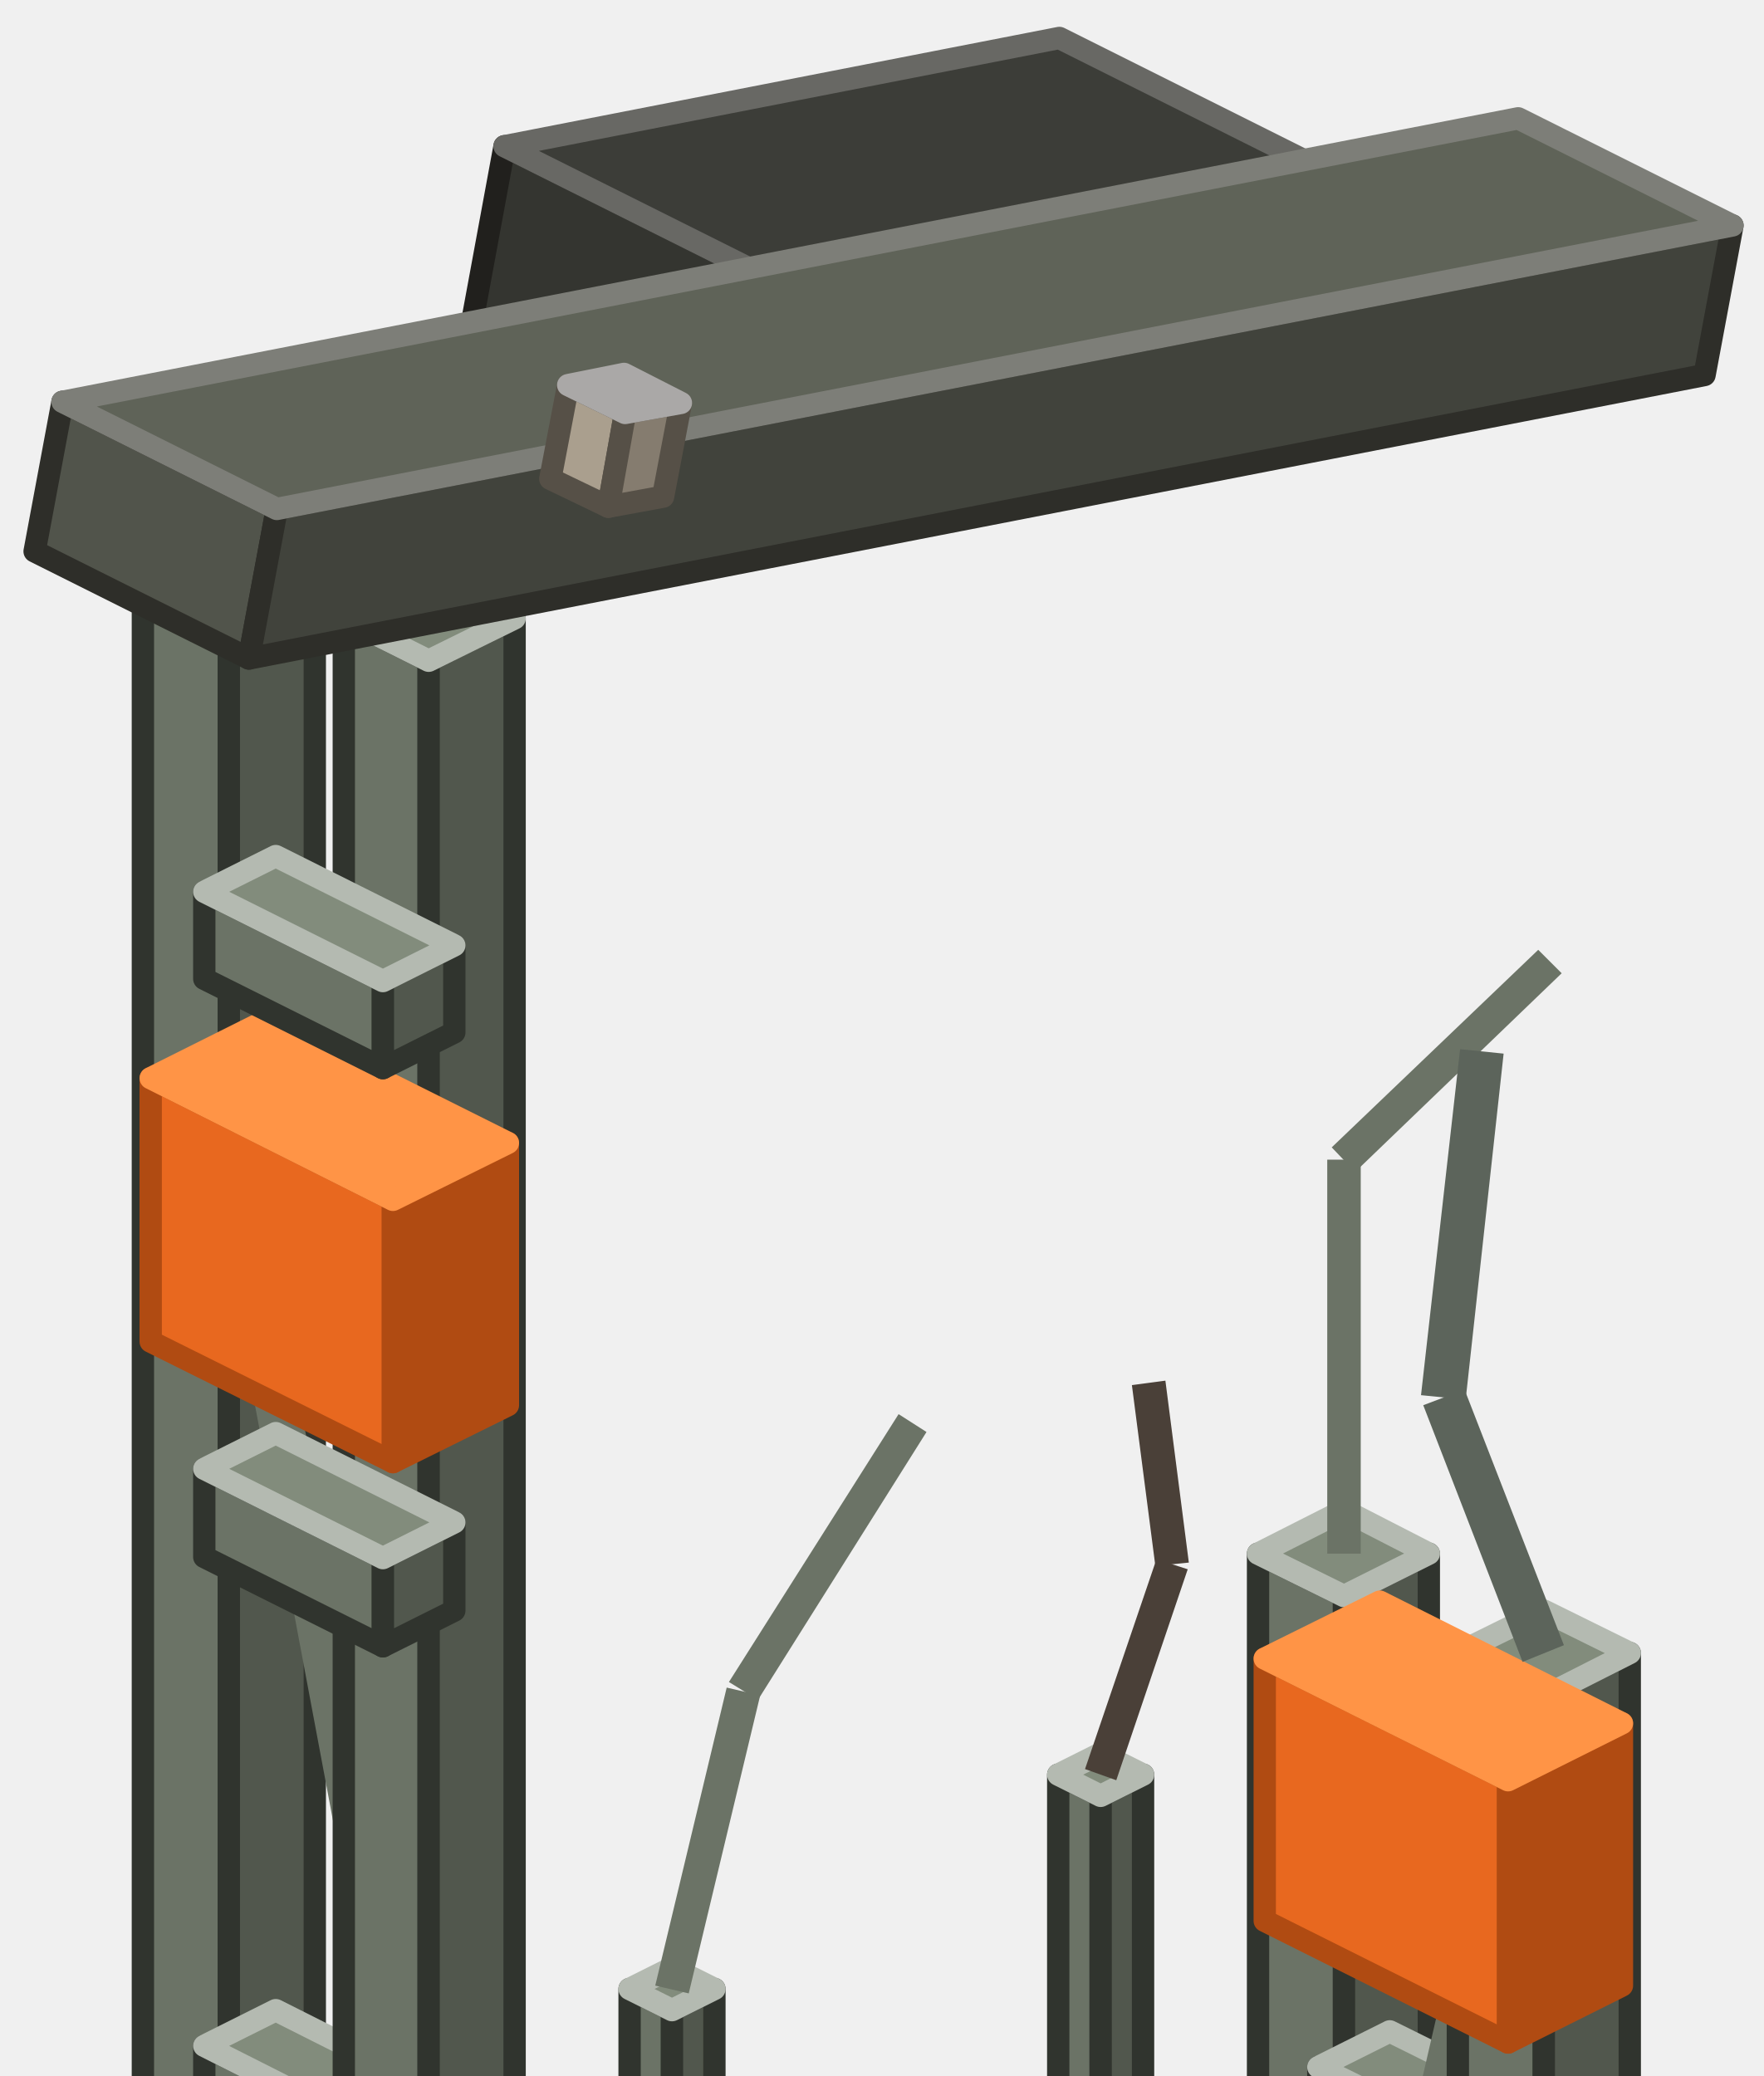
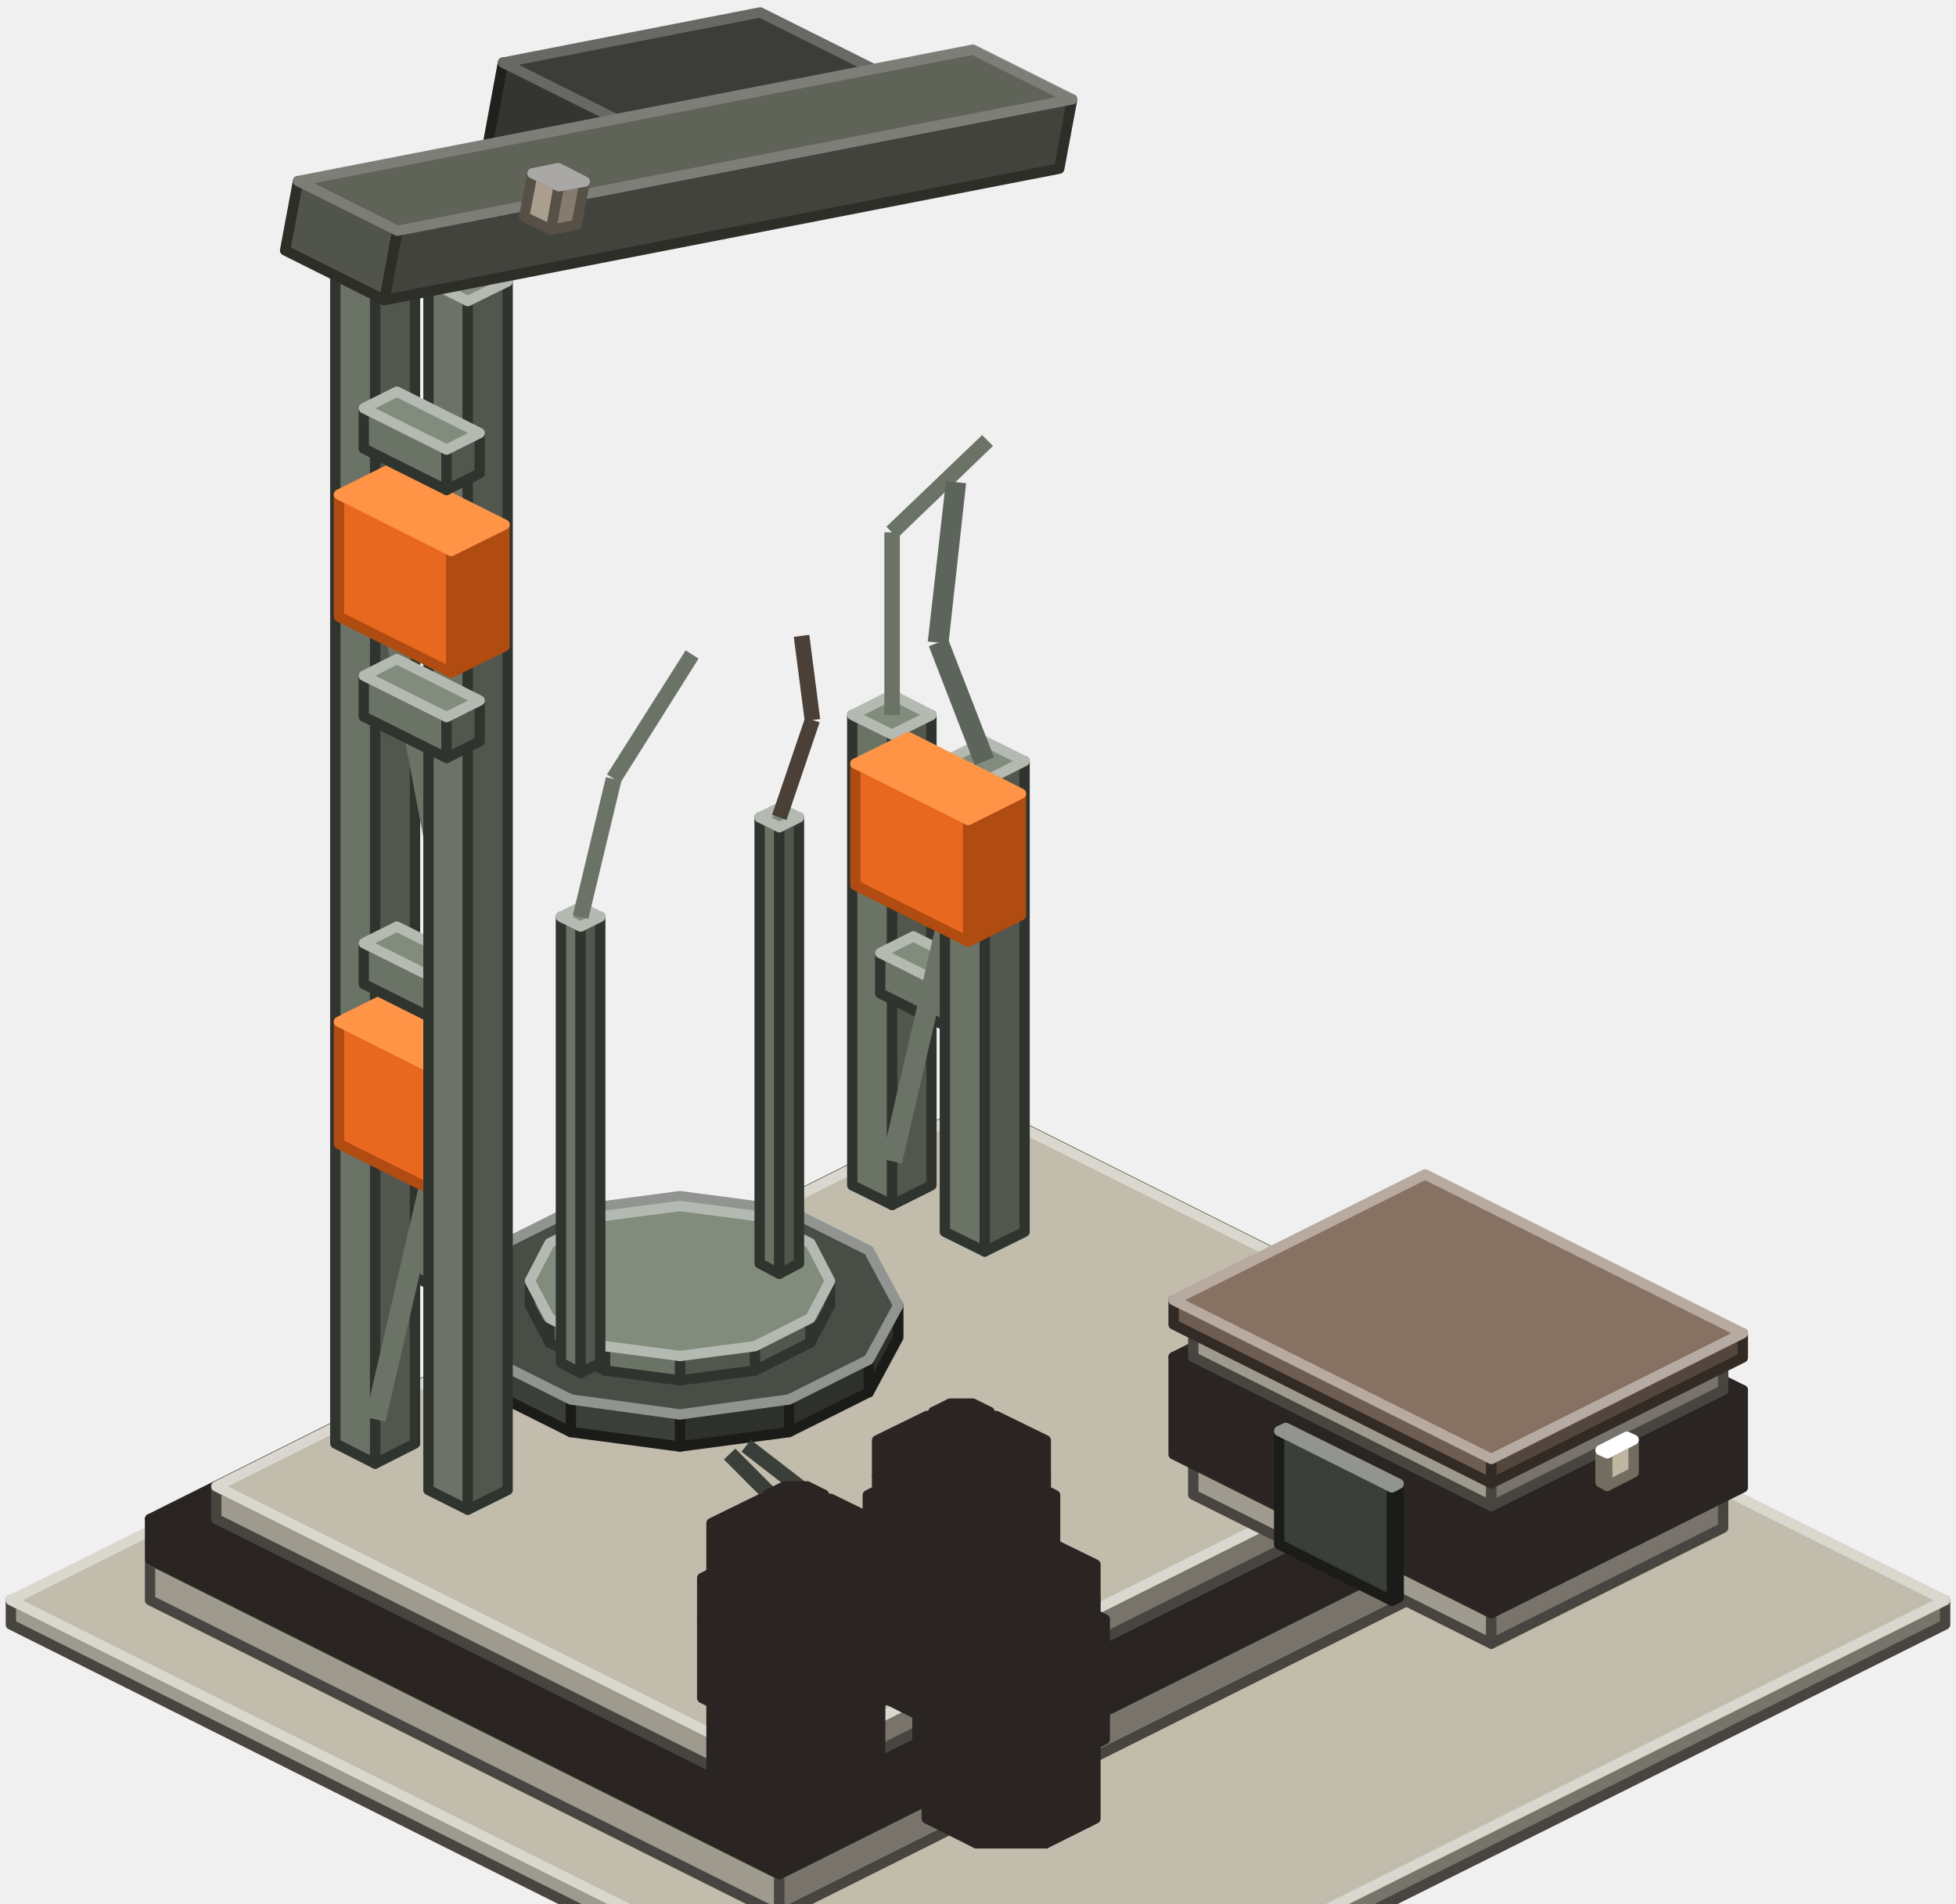
- <svg xmlns="http://www.w3.org/2000/svg" width="158" height="186" viewBox="0 0 158 186">
+ <svg xmlns="http://www.w3.org/2000/svg" width="378" height="368" viewBox="0 0 378 368">
  <g stroke-width="2" stroke-linejoin="round">
-     <polygon points="112.7,188 112.7,139.2 120.4,143 120.4,188" fill="#6B7366" stroke="#30342E" />
-     <polygon points="120.4,188 120.4,143 128,139.2 128,188" fill="#51574D" stroke="#30342E" />
-     <polygon points="120.4,143 112.7,139.2 120.4,135.3 128,139.2" fill="#828C7C" stroke="#B4BAB1" />
-     <polygon points="118.1,188 118.1,185.2 123.8,188" fill="#6B7366" stroke="#30342E" />
-     <polygon points="123.8,188 118.1,185.2 124.5,182 136.6,188" fill="#828C7C" stroke="#B4BAB1" />
-     <polygon points="127,188 136.3,147.7 140.2,148.6 131.1,188" fill="#6B7366" />
-     <polygon points="130.6,188 130.6,148.1 138.3,152 138.3,188" fill="#6B7366" stroke="#30342E" />
-     <polygon points="138.3,188 138.3,152 146,148.1 146,188" fill="#51574D" stroke="#30342E" />
-     <polygon points="138.3,152 130.6,148.1 138.3,144.3 146,148.1" fill="#828C7C" stroke="#B4BAB1" />
-     <polygon points="135.1,183 113.3,172.1 113.3,148.6 135.1,159.5" fill="#E8681F" stroke="#B04B12" />
-     <polygon points="145.3,177.9 135.1,183 135.1,159.5 145.3,154.4" fill="#B04B12" stroke="#B04B12" />
-     <polygon points="135.1,159.5 113.3,148.6 123.6,143.5 145.3,154.4" fill="#FF9446" stroke="#FF9446" />
-     <polygon points="94.8,188 94.8,159 98.6,160.9 98.6,188" fill="#6B7366" stroke="#30342E" />
-     <polygon points="98.6,188 98.6,160.9 102.4,159 102.4,188" fill="#51574D" stroke="#30342E" />
-     <polygon points="98.6,160.9 94.8,159 98.6,157.1 102.4,159" fill="#828C7C" stroke="#B4BAB1" />
-     <polygon points="118.9,139.2 118.9,103.9 121.9,103.9 121.9,139.2" fill="#6B7366" />
-     <polygon points="119.3,102.8 137.8,85.1 139.9,87.2 121.4,105" fill="#6B7366" />
-     <polygon points="97.2,158.5 103.6,139.7 106.4,140.6 100,159.5" fill="#4A4038" />
-     <polygon points="103.5,140.3 101.4,124.1 104.4,123.7 106.5,140" fill="#4A4038" />
-     <polygon points="136.4,148.9 127.5,125.9 131.2,124.5 140.1,147.4" fill="#5C645B" />
-     <polygon points="127.3,125 130.8,94 134.7,94.4 131.3,125.4" fill="#5C645B" />
-     <polygon points="56.4,188 56.4,178.2 60.2,180.1 60.2,188" fill="#6B7366" stroke="#30342E" />
-     <polygon points="60.2,188 60.2,180.1 64,178.2 64,188" fill="#51574D" stroke="#30342E" />
-     <polygon points="60.2,180.1 56.4,178.2 60.2,176.3 64,178.2" fill="#828C7C" stroke="#B4BAB1" />
-     <polygon points="58.7,177.9 65.1,151.2 68.1,151.9 61.7,178.6" fill="#6B7366" />
-     <polygon points="65.3,150.7 80.5,126.7 83,128.3 67.9,152.3" fill="#6B7366" />
-     <polygon points="67.7,42.7 42.1,29.9 45.2,13.1 70.8,25.9" fill="#343530" stroke="#21201D" />
-     <polygon points="117.4,33 67.7,42.7 70.8,25.9 120.5,16.2" fill="#2C2C27" stroke="#21201D" />
-     <polygon points="70.8,25.9 45.2,13.1 94.9,3.4 120.5,16.2" fill="#3C3D38" stroke="#686864" />
-     <polygon points="12.8,188 12.8,46.4 20.5,50.3 20.5,188" fill="#6B7366" stroke="#30342E" />
-     <polygon points="20.5,188 20.5,50.3 28.2,46.4 28.2,188" fill="#51574D" stroke="#30342E" />
-     <polygon points="20.5,50.3 12.8,46.4 20.5,42.6 28.2,46.4" fill="#828C7C" stroke="#B4BAB1" />
-     <polygon points="18.3,188 18.3,183.3 27.6,188" fill="#6B7366" stroke="#30342E" />
-     <polygon points="27.6,188 18.3,183.3 24.7,180.1 40.4,188" fill="#828C7C" stroke="#B4BAB1" />
-     <polygon points="34.5,188 18.6,103.3 22.5,102.5 38.6,188" fill="#6B7366" />
-     <polygon points="30.8,188 30.8,55.4 38.4,59.2 38.4,188" fill="#6B7366" stroke="#30342E" />
-     <polygon points="38.4,188 38.4,59.2 46.1,55.4 46.1,188" fill="#51574D" stroke="#30342E" />
-     <polygon points="38.4,59.2 30.8,55.4 38.4,51.6 46.1,55.4" fill="#828C7C" stroke="#B4BAB1" />
-     <polygon points="34.3,147.5 18.3,139.5 18.3,131.6 34.3,139.6" fill="#6B7366" stroke="#30342E" />
-     <polygon points="40.7,144.3 34.3,147.5 34.3,139.6 40.7,136.4" fill="#51574D" stroke="#30342E" />
-     <polygon points="34.3,139.6 18.3,131.6 24.7,128.4 40.7,136.4" fill="#828C7C" stroke="#B4BAB1" />
-     <polygon points="35.2,131 13.5,120.2 13.5,96.6 35.2,107.5" fill="#E8681F" stroke="#B04B12" />
-     <polygon points="45.5,125.9 35.2,131 35.2,107.5 45.5,102.4" fill="#B04B12" stroke="#B04B12" />
-     <polygon points="35.2,107.5 13.5,96.6 23.7,91.5 45.5,102.4" fill="#FF9446" stroke="#FF9446" />
-     <polygon points="22.3,59 3.1,49.4 5.6,36 24.8,45.6" fill="#51544B" stroke="#2E2E29" />
-     <polygon points="152.7,33.6 22.3,59 24.8,45.6 155.2,20.2" fill="#41433C" stroke="#2E2E29" />
-     <polygon points="24.8,45.6 5.6,36 136,10.6 155.2,20.2" fill="#5F6358" stroke="#7D7E78" />
-     <polygon points="34.3,95.7 18.3,87.7 18.3,79.9 34.3,87.9" fill="#6B7366" stroke="#30342E" />
-     <polygon points="40.7,92.5 34.3,95.7 34.3,87.9 40.7,84.7" fill="#51574D" stroke="#30342E" />
-     <polygon points="34.3,87.9 18.3,79.9 24.7,76.7 40.7,84.7" fill="#828C7C" stroke="#B4BAB1" />
-     <polygon points="54.5,45.4 49.3,42.9 50.9,34.5 56,37" fill="#AA9F8E" stroke="#565047" />
-     <polygon points="59.4,44.5 54.5,45.4 56,37 61,36.1" fill="#857C6F" stroke="#565047" />
-     <polygon points="56,37 50.9,34.5 55.9,33.5 61,36.1" fill="#AAA8A7" stroke="#AAA8A7" />
+     <polygon points="114.1,370 2.1,314 2.1,309.3 123.5,370" fill="#9F9A8E" stroke="#484540" />
+     <polygon points="375.9,314 263.9,370 254.5,370 375.9,309.3" fill="#78746B" stroke="#484540" />
+     <polygon points="123.5,370 2.1,309.3 189,215.9 375.9,309.3 254.5,370" fill="#C2BCAD" stroke="#DAD7CE" />
+     <polygon points="150.4,370 29,309.3 29,301.5 150.6,362.3 150.6,370" fill="#9F9A8E" stroke="#484540" />
+     <polygon points="310.6,290.1 150.8,370 150.6,370 150.6,362.3 310.6,282.3" fill="#78746B" stroke="#484540" />
+     <polygon points="150.6,362.3 29,301.5 189,221.5 310.6,282.3" fill="#C2BCAD" stroke="#DAD7CE" />
+     <polygon points="150.6,362.3 29,301.5 29,293.6 150.6,354.4" fill="#2A2522" stroke="#2A2522" />
+     <polygon points="310.6,282.3 150.6,362.3 150.6,354.4 310.6,274.4" fill="#2A2522" stroke="#2A2522" />
+     <polygon points="150.6,354.4 29,293.6 189,213.6 310.6,274.4" fill="#2A2522" stroke="#2A2522" />
+     <polygon points="150.6,348 41.8,293.6 41.8,287.3 150.6,341.7" fill="#9F9A8E" stroke="#484540" />
+     <polygon points="297.8,274.4 150.6,348 150.6,341.7 297.8,268.1" fill="#78746B" stroke="#484540" />
+     <polygon points="150.6,341.7 41.8,287.3 189,213.7 297.8,268.1" fill="#C2BCAD" stroke="#DAD7CE" />
+     <polygon points="172.4,232.9 164.7,229.1 164.7,138.2 172.4,142" fill="#6B7366" stroke="#30342E" />
+     <polygon points="180,229.1 172.4,232.9 172.4,142 180,138.2" fill="#51574D" stroke="#30342E" />
+     <polygon points="172.4,142 164.7,138.2 172.4,134.3 180,138.2" fill="#828C7C" stroke="#B4BAB1" />
+     <polygon points="186.1,200 170.1,192 170.1,184.2 186.1,192.2" fill="#6B7366" stroke="#30342E" />
+     <polygon points="192.5,196.8 186.1,200 186.1,192.2 192.5,189" fill="#51574D" stroke="#30342E" />
+     <polygon points="186.1,192.2 170.1,184.2 176.5,181 192.5,189" fill="#828C7C" stroke="#B4BAB1" />
+     <polygon points="170.4,224 188.3,146.7 192.2,147.6 174.3,224.9" fill="#6B7366" />
+     <polygon points="190.3,241.9 182.6,238.1 182.6,147.1 190.3,151" fill="#6B7366" stroke="#30342E" />
+     <polygon points="198,238.1 190.3,241.9 190.3,151 198,147.1" fill="#51574D" stroke="#30342E" />
+     <polygon points="190.3,151 182.6,147.1 190.3,143.3 198,147.1" fill="#828C7C" stroke="#B4BAB1" />
+     <polygon points="187.1,182 165.3,171.1 165.3,147.6 187.1,158.5" fill="#E8681F" stroke="#B04B12" />
+     <polygon points="197.3,176.9 187.1,182 187.1,158.5 197.3,153.4" fill="#B04B12" stroke="#B04B12" />
+     <polygon points="187.1,158.5 165.3,147.6 175.6,142.5 197.3,153.4" fill="#FF9446" stroke="#FF9446" />
+     <polygon points="152.5,276.8 131.4,279.6 131.4,273.4 152.5,270.5" fill="#2D302B" stroke="#1B1C1A" />
+     <polygon points="131.4,279.6 110.3,276.8 110.3,270.5 131.4,273.4" fill="#3B3F39" stroke="#1B1C1A" />
+     <polygon points="110.3,276.8 94.9,269.1 94.9,262.8 110.3,270.5" fill="#3B3F39" stroke="#1B1C1A" />
+     <polygon points="94.9,269.1 89.2,258.5 89.2,252.3 94.9,262.8" fill="#3B3F39" stroke="#1B1C1A" />
+     <polygon points="173.6,258.5 167.9,269.1 167.9,262.8 173.6,252.3" fill="#2D302B" stroke="#1B1C1A" />
+     <polygon points="167.9,269.1 152.5,276.8 152.5,270.5 167.9,262.8" fill="#2D302B" stroke="#1B1C1A" />
+     <polygon points="152.5,270.5 131.4,273.4 110.3,270.5 94.9,262.8 89.2,252.3 94.9,241.7 110.3,234 131.4,231.2 152.5,234 167.9,241.7 173.6,252.3 167.9,262.8" fill="#484D46" stroke="#919490" />
+     <polygon points="145.9,264.9 131.4,266.8 131.4,262.1 145.9,260.2" fill="#51574D" stroke="#30342E" />
+     <polygon points="131.4,266.8 116.9,264.9 116.9,260.2 131.4,262.1" fill="#6B7366" stroke="#30342E" />
+     <polygon points="116.9,264.9 106.2,259.5 106.2,254.8 116.9,260.2" fill="#6B7366" stroke="#30342E" />
+     <polygon points="106.2,259.5 102.4,252.3 102.4,247.6 106.2,254.8" fill="#6B7366" stroke="#30342E" />
+     <polygon points="160.4,252.3 156.6,259.5 156.6,254.8 160.4,247.6" fill="#51574D" stroke="#30342E" />
+     <polygon points="156.6,259.5 145.9,264.9 145.9,260.2 156.6,254.8" fill="#51574D" stroke="#30342E" />
+     <polygon points="145.9,260.2 131.4,262.1 116.9,260.2 106.2,254.8 102.4,247.6 106.2,240.3 116.9,235 131.4,233.1 145.9,235 156.6,240.3 160.4,247.6 156.6,254.8" fill="#828C7C" stroke="#B4BAB1" />
+     <polygon points="150.6,246.2 146.8,244.2 146.8,158 150.6,159.9" fill="#6B7366" stroke="#30342E" />
+     <polygon points="154.4,244.2 150.6,246.2 150.6,159.9 154.4,158" fill="#51574D" stroke="#30342E" />
+     <polygon points="150.6,159.9 146.8,158 150.6,156.1 154.4,158" fill="#828C7C" stroke="#B4BAB1" />
+     <polygon points="170.9,138.2 170.9,102.9 173.9,102.9 173.9,138.2" fill="#6B7366" />
+     <polygon points="171.3,101.8 189.8,84.1 191.9,86.2 173.4,104" fill="#6B7366" />
+     <polygon points="149.2,157.5 155.6,138.7 158.4,139.6 152,158.5" fill="#4A4038" />
+     <polygon points="155.5,139.3 153.4,123.1 156.4,122.7 158.5,139" fill="#4A4038" />
+     <polygon points="188.4,147.9 179.5,124.9 183.2,123.5 192.1,146.4" fill="#5C645B" />
+     <polygon points="179.3,124 182.8,93 186.7,93.4 183.3,124.4" fill="#5C645B" />
+     <polygon points="112.2,265.4 108.4,263.4 108.4,177.2 112.2,179.1" fill="#6B7366" stroke="#30342E" />
+     <polygon points="116,263.4 112.2,265.4 112.2,179.1 116,177.2" fill="#51574D" stroke="#30342E" />
+     <polygon points="112.2,179.1 108.4,177.2 112.2,175.3 116,177.2" fill="#828C7C" stroke="#B4BAB1" />
+     <polygon points="288.2,317.7 230.6,288.9 230.6,281.1 288.2,309.9" fill="#9F9A8E" stroke="#484540" />
+     <polygon points="333,295.3 288.2,317.7 288.2,309.9 333,287.5" fill="#78746B" stroke="#484540" />
+     <polygon points="288.2,309.9 230.6,281.1 275.4,258.7 333,287.5" fill="#C2BCAD" stroke="#DAD7CE" />
+     <polygon points="86.3,249.9 70.3,241.9 70.3,234.1 86.3,242.1" fill="#6B7366" stroke="#30342E" />
+     <polygon points="92.7,246.7 86.3,249.9 86.3,242.1 92.7,238.9" fill="#51574D" stroke="#30342E" />
+     <polygon points="86.3,242.1 70.3,234.1 76.7,230.9 92.7,238.9" fill="#828C7C" stroke="#B4BAB1" />
+     <polygon points="288.2,311.8 226.8,281.1 226.8,262.3 288.2,293" fill="#2A2522" stroke="#2A2522" />
+     <polygon points="336.8,287.5 288.2,311.8 288.2,293 336.8,268.7" fill="#2A2522" stroke="#2A2522" />
+     <polygon points="288.2,293 226.8,262.3 275.4,238 336.8,268.7" fill="#2A2522" stroke="#2A2522" />
+     <polygon points="288.2,291.1 230.6,262.3 230.6,256 288.2,284.8" fill="#9F9A8E" stroke="#484540" />
+     <polygon points="333,268.7 288.2,291.1 288.2,284.8 333,262.4" fill="#78746B" stroke="#484540" />
+     <polygon points="288.2,284.8 230.6,256 275.4,233.6 333,262.4" fill="#C2BCAD" stroke="#DAD7CE" />
+     <polygon points="110.7,176.9 117.1,150.2 120.1,150.9 113.7,177.6" fill="#6B7366" />
+     <polygon points="117.3,149.7 132.5,125.7 135,127.3 119.9,151.3" fill="#6B7366" />
+     <polygon points="184.9,312.8 143.3,280.6 145.1,278.3 186.7,310.4" fill="#3B3F39" />
+     <polygon points="269,309.4 247.2,298.5 247.2,276.6 269,287.5" fill="#3B3F39" stroke="#1B1C1A" />
+     <polygon points="270.3,308.8 269,309.4 269,287.5 270.3,286.8" fill="#2D302B" stroke="#1B1C1A" />
+     <polygon points="269,287.5 247.2,276.6 248.5,276 270.3,286.8" fill="#484D46" stroke="#919490" />
+     <polygon points="310.6,287.2 309.3,286.5 309.3,280.3 310.6,280.9" fill="#FFF1D6" stroke="#736C60" />
+     <polygon points="315.7,284.6 310.6,287.2 310.6,280.9 315.7,278.3" fill="#C1B6A2" stroke="#736C60" />
+     <polygon points="310.6,280.9 309.3,280.3 314.4,277.7 315.7,278.3" fill="#FFFFFF" stroke="#FFFFFF" />
+     <polygon points="288.2,286.7 226.8,256 226.8,251.3 288.2,282" fill="#6E5D50" stroke="#322A24" />
+     <polygon points="336.8,262.4 288.2,286.7 288.2,282 336.8,257.7" fill="#53463C" stroke="#322A24" />
+     <polygon points="288.2,282 226.8,251.3 275.4,227 336.8,257.7" fill="#867162" stroke="#B6AAA1" />
+     <polygon points="194.3,336.7 139.9,282.1 142.1,280 196.5,334.5" fill="#3B3F39" />
+     <polygon points="119.7,41.7 94.1,28.9 97.2,12.1 122.8,24.9" fill="#343530" stroke="#21201D" />
+     <polygon points="169.4,32 119.7,41.7 122.8,24.9 172.5,15.2" fill="#2C2C27" stroke="#21201D" />
+     <polygon points="122.8,24.9 97.2,12.1 146.9,2.4 172.5,15.2" fill="#3C3D38" stroke="#686864" />
+     <polygon points="72.5,282.9 64.8,279 64.8,45.4 72.5,49.3" fill="#6B7366" stroke="#30342E" />
+     <polygon points="80.2,279 72.5,282.9 72.5,49.3 80.2,45.4" fill="#51574D" stroke="#30342E" />
+     <polygon points="72.5,49.3 64.8,45.4 72.5,41.6 80.2,45.4" fill="#828C7C" stroke="#B4BAB1" />
+     <polygon points="70.6,273.9 88.5,196.6 92.4,197.5 74.5,274.8" fill="#6B7366" />
+     <polygon points="87.2,231.9 65.5,221.1 65.5,197.5 87.2,208.4" fill="#E8681F" stroke="#B04B12" />
+     <polygon points="97.5,226.8 87.2,231.9 87.2,208.4 97.5,203.3" fill="#B04B12" stroke="#B04B12" />
+     <polygon points="87.2,208.4 65.5,197.5 75.7,192.4 97.5,203.3" fill="#FF9446" stroke="#FF9446" />
+     <polygon points="86.3,198.2 70.3,190.2 70.3,182.3 86.3,190.3" fill="#6B7366" stroke="#30342E" />
+     <polygon points="92.7,195 86.3,198.2 86.3,190.3 92.7,187.1" fill="#51574D" stroke="#30342E" />
+     <polygon points="86.3,190.3 70.3,182.3 76.7,179.1 92.7,187.1" fill="#828C7C" stroke="#B4BAB1" />
+     <polygon points="88.5,197.4 70.6,102.3 74.5,101.5 92.4,196.7" fill="#6B7366" />
+     <polygon points="90.4,291.8 82.8,288 82.8,54.4 90.4,58.2" fill="#6B7366" stroke="#30342E" />
+     <polygon points="98.1,288 90.4,291.8 90.4,58.2 98.1,54.4" fill="#51574D" stroke="#30342E" />
+     <polygon points="90.4,58.2 82.8,54.4 90.4,50.6 98.1,54.4" fill="#828C7C" stroke="#B4BAB1" />
+     <polygon points="192.5,332.3 179.1,332.3 179.1,316.6 192.5,316.6" fill="#2A2522" stroke="#2A2522" />
+     <polygon points="179.1,332.3 169.5,327.5 169.5,311.8 179.1,316.6" fill="#2A2522" stroke="#2A2522" />
+     <polygon points="202.1,327.5 192.5,332.3 192.5,316.6 202.1,311.8" fill="#2A2522" stroke="#2A2522" />
+     <polygon points="192.5,316.6 179.1,316.6 169.5,311.8 169.5,305.1 179.1,300.3 192.5,300.3 202.1,305.1 202.1,311.8" fill="#2A2522" stroke="#2A2522" />
+     <polygon points="193.3,317.5 178.3,317.5 178.3,301.8 193.3,301.8" fill="#2A2522" stroke="#2A2522" />
+     <polygon points="178.3,317.5 167.7,312.2 167.7,296.5 178.3,301.8" fill="#2A2522" stroke="#2A2522" />
+     <polygon points="203.9,312.2 193.3,317.5 193.3,301.8 203.9,296.5" fill="#2A2522" stroke="#2A2522" />
+     <polygon points="193.3,301.8 178.3,301.8 167.7,296.5 167.7,289 178.3,283.7 193.3,283.7 203.9,289 203.9,296.5" fill="#2A2522" stroke="#2A2522" />
+     <polygon points="86.3,146.5 70.3,138.5 70.3,130.6 86.3,138.6" fill="#6B7366" stroke="#30342E" />
+     <polygon points="92.7,143.3 86.3,146.5 86.3,138.6 92.7,135.4" fill="#51574D" stroke="#30342E" />
+     <polygon points="86.3,138.6 70.3,130.6 76.7,127.4 92.7,135.4" fill="#828C7C" stroke="#B4BAB1" />
+     <polygon points="192.5,300.9 179.1,300.9 179.1,290 192.5,290" fill="#2A2522" stroke="#2A2522" />
+     <polygon points="179.1,300.9 169.5,296.2 169.5,285.2 179.1,290" fill="#2A2522" stroke="#2A2522" />
+     <polygon points="202.1,296.2 192.5,300.9 192.5,290 202.1,285.2" fill="#2A2522" stroke="#2A2522" />
+     <polygon points="192.5,290 179.1,290 169.5,285.2 169.5,278.4 179.1,273.7 192.5,273.7 202.1,278.4 202.1,285.2" fill="#2A2522" stroke="#2A2522" />
+     <polygon points="189.5,286.3 182.1,286.3 183.6,276.7 188,276.7" fill="#2A2522" stroke="#2A2522" />
+     <polygon points="182.1,286.3 176.7,283.7 180.4,275.1 183.6,276.7" fill="#2A2522" stroke="#2A2522" />
+     <polygon points="176.7,283.7 176.7,279.9 180.4,272.9 180.4,275.1" fill="#2A2522" stroke="#2A2522" />
+     <polygon points="194.9,279.9 194.9,283.7 191.2,275.1 191.2,272.9" fill="#2A2522" stroke="#2A2522" />
+     <polygon points="194.9,283.7 189.5,286.3 188,276.7 191.2,275.1" fill="#2A2522" stroke="#2A2522" />
+     <polygon points="188,276.7 183.6,276.7 180.4,275.1 180.4,272.9 183.6,271.3 188,271.3 191.2,272.9 191.2,275.1" fill="#2A2522" stroke="#2A2522" />
+     <polygon points="87.2,130 65.5,119.2 65.5,95.6 87.2,106.5" fill="#E8681F" stroke="#B04B12" />
+     <polygon points="97.5,124.9 87.2,130 87.2,106.5 97.5,101.4" fill="#B04B12" stroke="#B04B12" />
+     <polygon points="87.2,106.5 65.5,95.6 75.7,90.5 97.5,101.4" fill="#FF9446" stroke="#FF9446" />
+     <polygon points="74.3,58 55.1,48.4 57.6,35 76.8,44.6" fill="#51544B" stroke="#2E2E29" />
+     <polygon points="204.7,32.6 74.3,58 76.8,44.6 207.2,19.2" fill="#41433C" stroke="#2E2E29" />
+     <polygon points="76.8,44.6 57.6,35 188,9.6 207.2,19.2" fill="#5F6358" stroke="#7D7E78" />
+     <polygon points="160.5,348.3 147.1,348.3 147.1,332.6 160.5,332.6" fill="#2A2522" stroke="#2A2522" />
+     <polygon points="147.1,348.3 137.5,343.5 137.5,327.8 147.1,332.6" fill="#2A2522" stroke="#2A2522" />
+     <polygon points="170.1,343.5 160.5,348.3 160.5,332.6 170.1,327.8" fill="#2A2522" stroke="#2A2522" />
+     <polygon points="160.5,332.6 147.1,332.6 137.5,327.8 137.5,321.1 147.1,316.3 160.5,316.3 170.1,321.1 170.1,327.8" fill="#2A2522" stroke="#2A2522" />
+     <polygon points="161.3,333.5 146.3,333.5 146.3,317.8 161.3,317.8" fill="#2A2522" stroke="#2A2522" />
+     <polygon points="146.3,333.5 135.7,328.2 135.7,312.5 146.3,317.8" fill="#2A2522" stroke="#2A2522" />
+     <polygon points="171.9,328.2 161.3,333.5 161.3,317.8 171.9,312.5" fill="#2A2522" stroke="#2A2522" />
+     <polygon points="161.3,317.8 146.3,317.8 135.7,312.5 135.7,305 146.3,299.7 161.3,299.7 171.9,305 171.9,312.5" fill="#2A2522" stroke="#2A2522" />
+     <polygon points="86.3,94.7 70.3,86.7 70.3,78.9 86.3,86.9" fill="#6B7366" stroke="#30342E" />
+     <polygon points="92.7,91.5 86.3,94.7 86.3,86.9 92.7,83.7" fill="#51574D" stroke="#30342E" />
+     <polygon points="86.3,86.9 70.3,78.9 76.7,75.7 92.7,83.7" fill="#828C7C" stroke="#B4BAB1" />
+     <polygon points="202.1,356.3 188.7,356.3 188.7,340.6 202.1,340.6" fill="#2A2522" stroke="#2A2522" />
+     <polygon points="188.7,356.3 179.1,351.5 179.1,335.8 188.7,340.6" fill="#2A2522" stroke="#2A2522" />
+     <polygon points="211.7,351.5 202.1,356.3 202.1,340.6 211.7,335.8" fill="#2A2522" stroke="#2A2522" />
+     <polygon points="202.1,340.6 188.7,340.6 179.1,335.8 179.1,329.1 188.7,324.3 202.1,324.3 211.7,329.1 211.7,335.8" fill="#2A2522" stroke="#2A2522" />
+     <polygon points="160.5,316.9 147.1,316.9 147.1,306 160.5,306" fill="#2A2522" stroke="#2A2522" />
+     <polygon points="147.1,316.9 137.5,312.2 137.5,301.2 147.1,306" fill="#2A2522" stroke="#2A2522" />
+     <polygon points="170.1,312.2 160.5,316.9 160.5,306 170.1,301.2" fill="#2A2522" stroke="#2A2522" />
+     <polygon points="160.5,306 147.1,306 137.5,301.2 137.5,294.4 147.1,289.7 160.5,289.7 170.1,294.4 170.1,301.2" fill="#2A2522" stroke="#2A2522" />
+     <polygon points="157.5,302.3 150.1,302.3 151.6,292.7 156,292.7" fill="#2A2522" stroke="#2A2522" />
+     <polygon points="150.1,302.3 144.7,299.7 148.4,291.1 151.6,292.7" fill="#2A2522" stroke="#2A2522" />
+     <polygon points="144.7,299.7 144.7,295.9 148.4,288.9 148.4,291.1" fill="#2A2522" stroke="#2A2522" />
+     <polygon points="162.9,295.9 162.9,299.7 159.2,291.1 159.2,288.9" fill="#2A2522" stroke="#2A2522" />
+     <polygon points="162.9,299.7 157.5,302.3 156,292.7 159.2,291.1" fill="#2A2522" stroke="#2A2522" />
+     <polygon points="156,292.7 151.6,292.7 148.4,291.1 148.4,288.9 151.6,287.3 156,287.3 159.2,288.9 159.2,291.1" fill="#2A2522" stroke="#2A2522" />
+     <polygon points="202.9,341.5 187.9,341.5 187.9,325.8 202.9,325.8" fill="#2A2522" stroke="#2A2522" />
+     <polygon points="187.9,341.5 177.3,336.2 177.3,320.5 187.9,325.8" fill="#2A2522" stroke="#2A2522" />
+     <polygon points="213.5,336.2 202.9,341.5 202.9,325.8 213.5,320.5" fill="#2A2522" stroke="#2A2522" />
+     <polygon points="202.9,325.8 187.9,325.8 177.3,320.5 177.3,313 187.9,307.7 202.9,307.7 213.5,313 213.5,320.5" fill="#2A2522" stroke="#2A2522" />
+     <polygon points="202.1,324.9 188.7,324.9 188.7,314 202.1,314" fill="#2A2522" stroke="#2A2522" />
+     <polygon points="188.7,324.9 179.1,320.2 179.1,309.2 188.7,314" fill="#2A2522" stroke="#2A2522" />
+     <polygon points="211.7,320.2 202.1,324.9 202.1,314 211.7,309.2" fill="#2A2522" stroke="#2A2522" />
+     <polygon points="202.1,314 188.7,314 179.1,309.2 179.1,302.4 188.7,297.7 202.1,297.7 211.7,302.4 211.7,309.2" fill="#2A2522" stroke="#2A2522" />
+     <polygon points="199.1,310.3 191.7,310.3 193.2,300.7 197.6,300.7" fill="#2A2522" stroke="#2A2522" />
+     <polygon points="191.7,310.3 186.3,307.7 190,299.1 193.2,300.7" fill="#2A2522" stroke="#2A2522" />
+     <polygon points="186.3,307.7 186.3,303.9 190,296.9 190,299.1" fill="#2A2522" stroke="#2A2522" />
+     <polygon points="204.5,303.9 204.5,307.7 200.8,299.1 200.8,296.9" fill="#2A2522" stroke="#2A2522" />
+     <polygon points="204.5,307.7 199.1,310.3 197.6,300.7 200.8,299.1" fill="#2A2522" stroke="#2A2522" />
+     <polygon points="197.6,300.7 193.2,300.7 190,299.1 190,296.9 193.2,295.3 197.6,295.3 200.8,296.9 200.8,299.1" fill="#2A2522" stroke="#2A2522" />
+     <polygon points="106.5,44.4 101.3,41.9 102.9,33.5 108,36" fill="#AA9F8E" stroke="#565047" />
+     <polygon points="111.4,43.5 106.5,44.4 108,36 113,35.1" fill="#857C6F" stroke="#565047" />
+     <polygon points="108,36 102.9,33.5 107.9,32.5 113,35.1" fill="#AAA8A7" stroke="#AAA8A7" />
  </g>
</svg>
